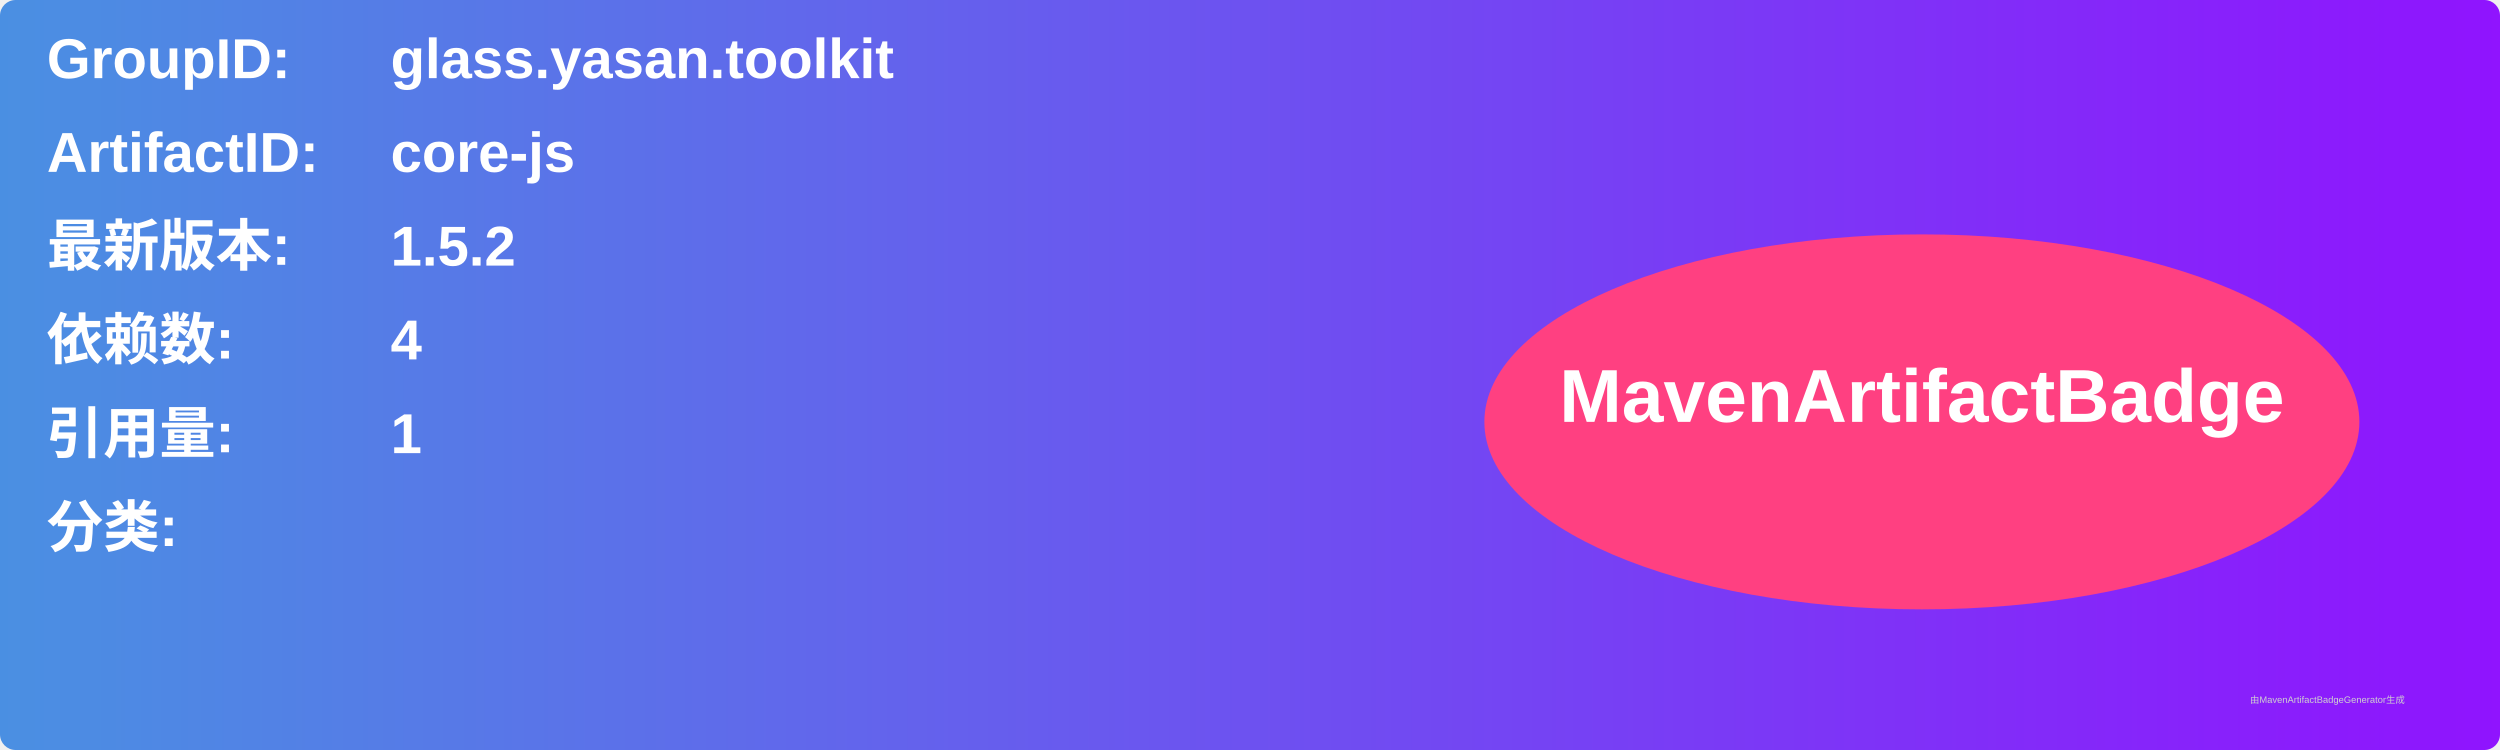
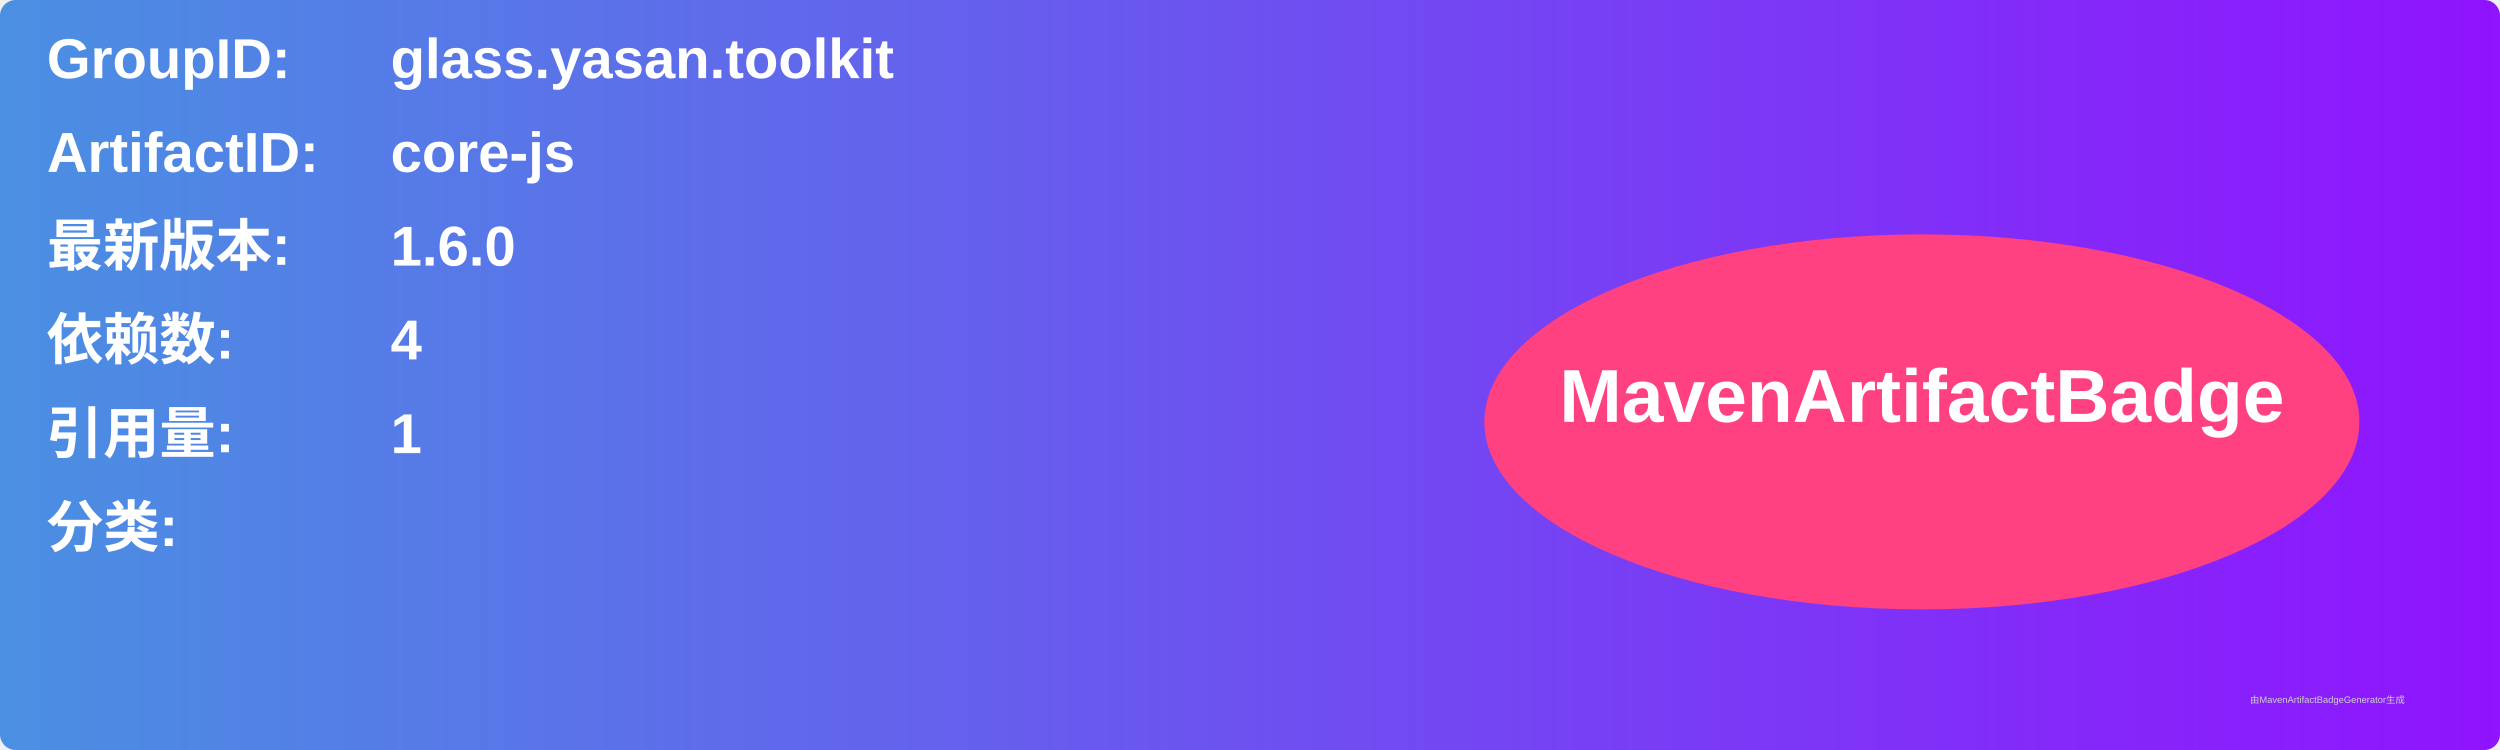
<svg xmlns="http://www.w3.org/2000/svg" width="800" height="240" viewBox="0 0 800 240">
  <linearGradient id="grad" x1="0%" y1="0%" x2="100%" y2="0%">
    <stop offset="0%" stop-color="#4a90e2" />
    <stop offset="100%" stop-color="#9013fe" />
  </linearGradient>
  <rect width="100%" height="100%" rx="5" ry="5" fill="url(#grad)" />
  <g transform="translate(15, 15)">
    <text x="0" y="10" font-family="Arial" font-size="18" fill="white" font-weight="bold" width="260">GroupID:</text>
    <text x="110" y="10" font-family="Arial" font-size="18" fill="white" font-weight="bold" width="460">glass.yasan.toolkit</text>
    <text x="0" y="40" font-family="Arial" font-size="18" fill="white" font-weight="bold" width="260">ArtifactID:</text>
    <text x="110" y="40" font-family="Arial" font-size="18" fill="white" font-weight="bold" width="460">core-js</text>
    <text x="0" y="70" font-family="Arial" font-size="18" fill="white" font-weight="bold">最新版本:</text>
    <text x="110" y="70" font-family="Arial" font-size="18" fill="white" font-weight="bold">
-       <tspan font-weight="bold">1.5.2</tspan>
+       <tspan font-weight="bold">1.6.0</tspan>
    </text>
    <text x="0" y="100" font-family="Arial" font-size="18" fill="white" font-weight="bold">依赖数: </text>
    <text x="110" y="100" font-family="Arial" font-size="18" fill="white">
      <tspan font-weight="bold">4</tspan>
    </text>
    <text x="0" y="130" font-family="Arial" font-size="18" fill="white" font-weight="bold">引用量: </text>
    <text x="110" y="130" font-family="Arial" font-size="18" fill="white">
      <tspan font-weight="bold">1</tspan>
    </text>
    <text x="0" y="160" font-family="Arial" font-size="18" fill="white" font-weight="bold">分类:</text>
    <text x="10" y="190" font-family="Arial" font-size="10" fill="white">
      <tspan font-weight="bold" />
    </text>
    <ellipse cx="600" cy="120" rx="140" ry="60" fill="#ff4081" />
    <text x="600" y="120" text-anchor="middle" font-family="Arial" font-size="24" fill="white" font-weight="bold">MavenArtifactBadge</text>
  </g>
  <text x="720" y="225" font-family="Arial" font-size="3" fill="#d0d0d0">由MavenArtifactBadgeGenerator生成</text>
</svg>
